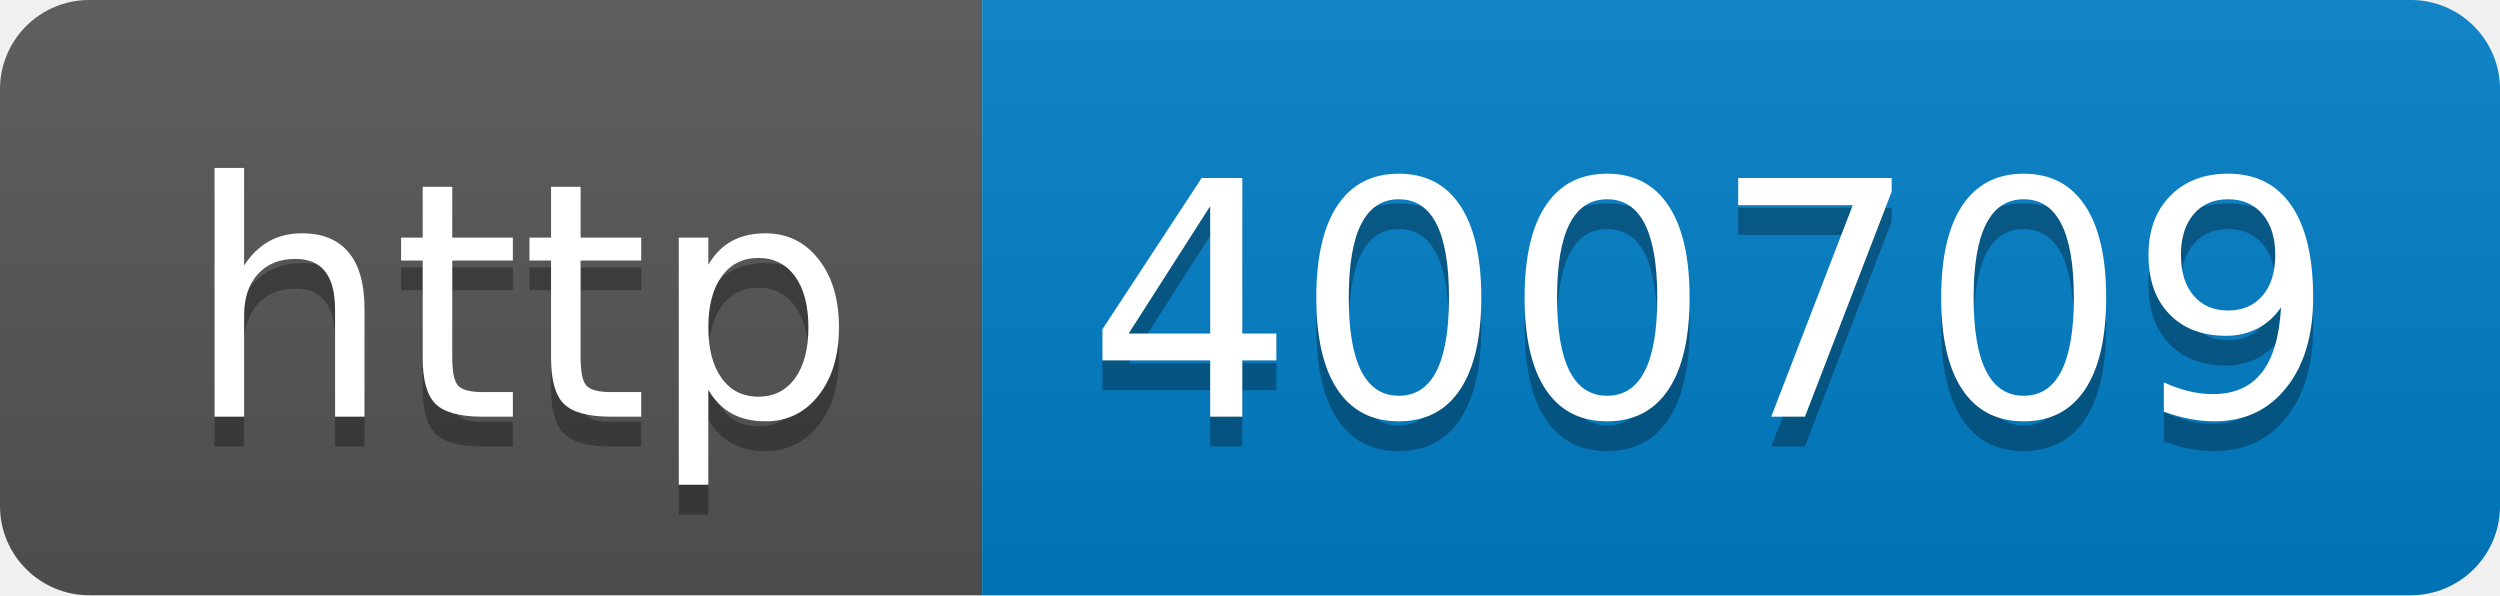
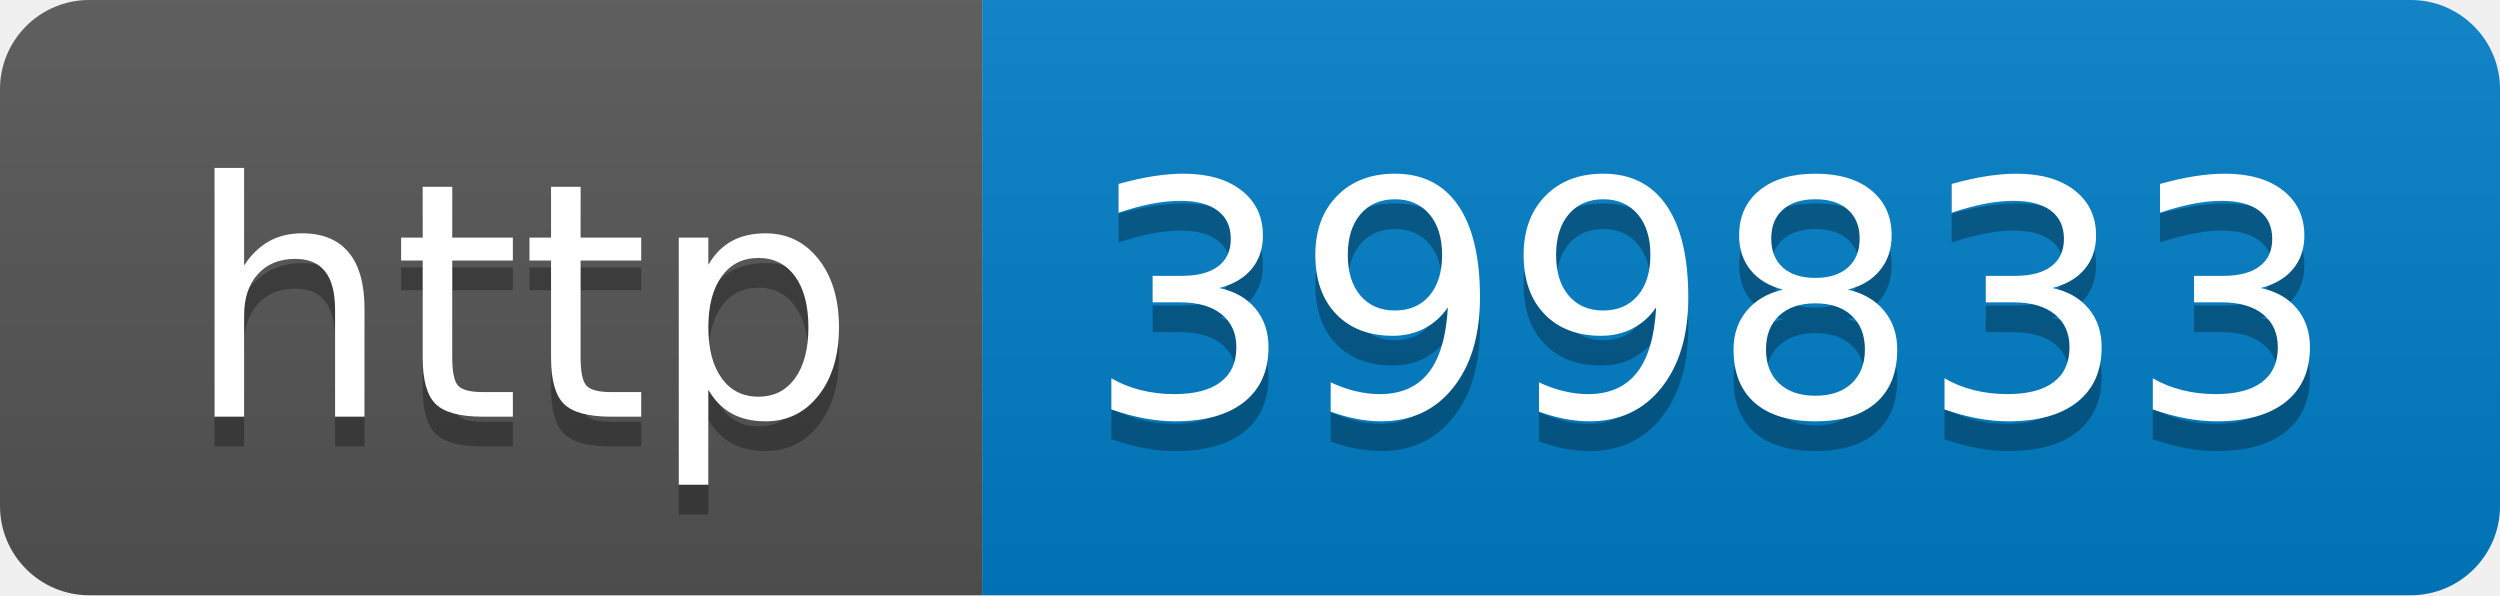
- <svg xmlns="http://www.w3.org/2000/svg" width="84" height="20" role="img" aria-label="http: 400709">
+ <svg xmlns="http://www.w3.org/2000/svg" width="84" height="20" role="img" aria-label="http: 399833">
  <linearGradient id="s" x2="0" y2="100%">
    <stop offset="0" stop-color="#bbb" stop-opacity=".1" />
    <stop offset="1" stop-opacity=".1" />
  </linearGradient>
  <clipPath id="r">
    <rect width="84" height="20" rx="3" fill="#fff" />
  </clipPath>
  <g clip-path="url(#r)">
    <rect width="33" height="20" fill="#555" />
    <rect x="33" width="51" height="20" fill="#007ec6" />
    <rect width="84" height="20" fill="url(#s)" />
  </g>
  <g fill="#fff" text-anchor="middle" font-family="Verdana,Geneva,DejaVu Sans,sans-serif" text-rendering="geometricPrecision" font-size="110">
    <text aria-hidden="true" x="175" y="150" fill="#010101" fill-opacity=".3" transform="scale(.1)" textLength="230">http</text>
    <text x="175" y="140" transform="scale(.1)" fill="#fff" textLength="230">http</text>
-     <text aria-hidden="true" x="575" y="150" fill="#010101" fill-opacity=".3" transform="scale(.1)" textLength="410">400709</text>
-     <text x="575" y="140" transform="scale(.1)" fill="#fff" textLength="410">400709</text>
+     <text aria-hidden="true" x="575" y="150" fill="#010101" fill-opacity=".3" transform="scale(.1)" textLength="410">399833</text>
+     <text x="575" y="140" transform="scale(.1)" fill="#fff" textLength="410">399833</text>
  </g>
</svg>
